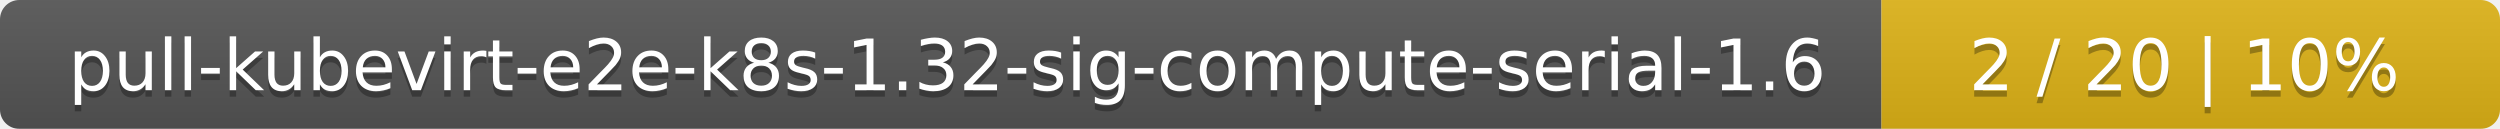
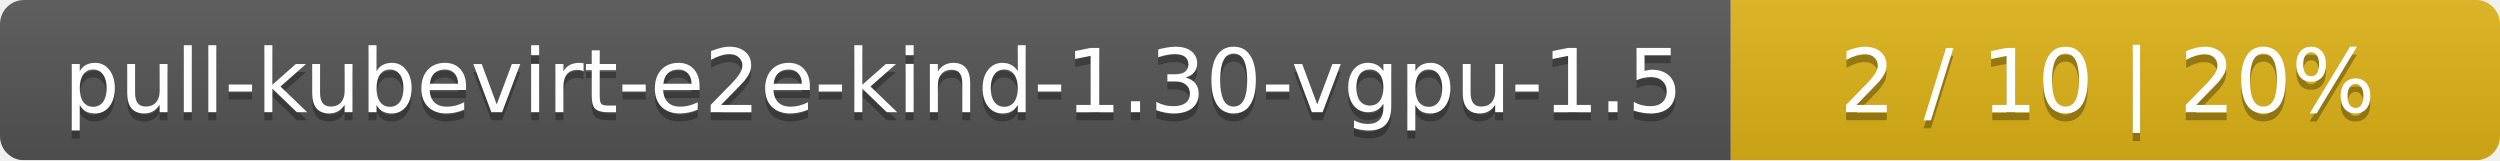
- <svg xmlns="http://www.w3.org/2000/svg" width="388" height="20">
+ <svg xmlns="http://www.w3.org/2000/svg" width="312" height="20">
  <linearGradient id="smooth" x2="0" y2="100%">
    <stop offset="0" stop-color="#bbb" stop-opacity=".1" />
    <stop offset="1" stop-opacity=".1" />
  </linearGradient>
  <mask id="round">
-     <rect width="388" height="20" rx="3" fill="#fff" />
+     <rect width="312" height="20" rx="3" fill="#fff" />
  </mask>
  <g mask="url(#round)">
-     <rect width="292" height="20" fill="#555" />
-     <rect x="292" width="96" height="20" fill="#dfb317" />
-     <rect width="388" height="20" fill="url(#smooth)" />
+     <rect width="216" height="20" fill="#555" />
+     <rect x="216" width="96" height="20" fill="#dfb317" />
+     <rect width="312" height="20" fill="url(#smooth)" />
  </g>
  <g fill="#fff" text-anchor="middle" font-family="DejaVu Sans,Verdana,Geneva,sans-serif" font-size="11">
-     <text x="147" y="15" fill="#010101" fill-opacity=".3">pull-kubevirt-e2e-k8s-1.32-sig-compute-serial-1.6</text>
-     <text x="147" y="14">pull-kubevirt-e2e-k8s-1.32-sig-compute-serial-1.6</text>
-     <text x="339" y="15" fill="#010101" fill-opacity=".3">2 / 20    |    10%</text>
-     <text x="339" y="14">2 / 20    |    10%</text>
+     <text x="109" y="15" fill="#010101" fill-opacity=".3">pull-kubevirt-e2e-kind-1.30-vgpu-1.5</text>
+     <text x="109" y="14">pull-kubevirt-e2e-kind-1.30-vgpu-1.5</text>
+     <text x="263" y="15" fill="#010101" fill-opacity=".3">2 / 10    |    20%</text>
+     <text x="263" y="14">2 / 10    |    20%</text>
  </g>
</svg>
